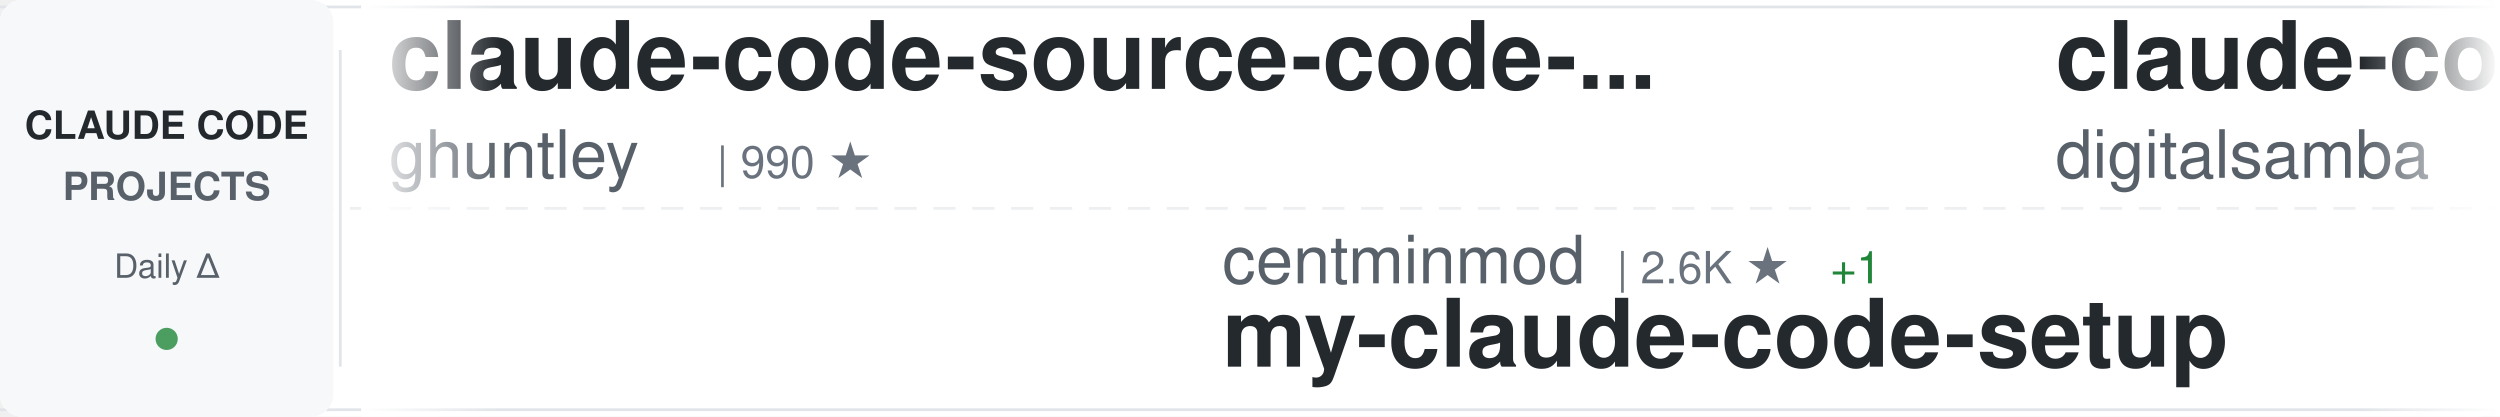
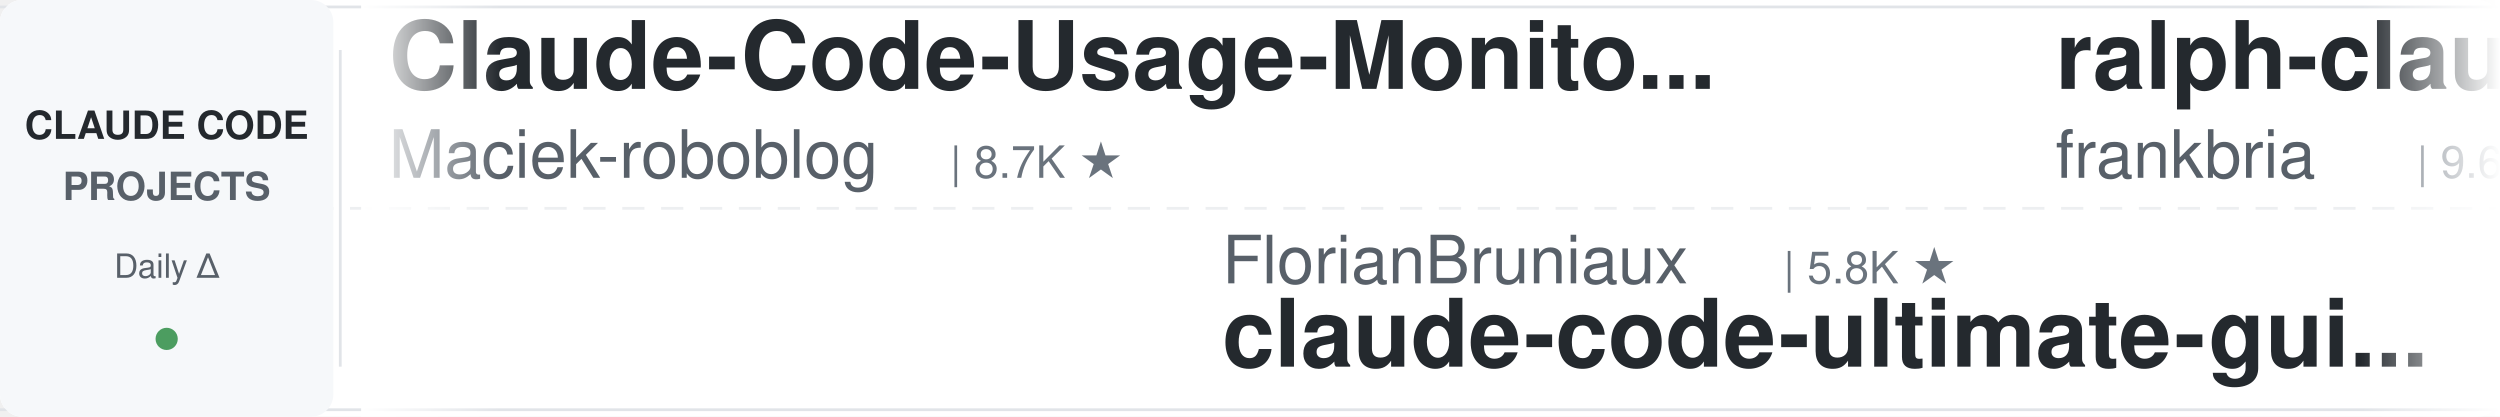
<svg xmlns="http://www.w3.org/2000/svg" width="900" height="150">
  <defs>
    <linearGradient id="awesomeLeftFade" x1="0%" y1="0%" x2="100%" y2="0%">
      <stop offset="0%" style="stop-color:#ffffff;stop-opacity:1" />
      <stop offset="100%" style="stop-color:#ffffff;stop-opacity:0" />
    </linearGradient>
    <linearGradient id="awesomeRightFade" x1="0%" y1="0%" x2="100%" y2="0%">
      <stop offset="0%" style="stop-color:#ffffff;stop-opacity:0" />
      <stop offset="100%" style="stop-color:#ffffff;stop-opacity:1" />
    </linearGradient>
  </defs>
  <rect width="900" height="150" fill="#ffffff" rx="8" />
  <rect x="0" y="2" width="900" height="1" fill="#e1e4e8" />
  <rect x="0" y="147" width="900" height="1" fill="#e1e4e8" />
  <line x1="0" y1="75" x2="900" y2="75" stroke="#e1e4e8" stroke-width="1" stroke-dasharray="8 6" opacity="0.6" />
  <rect x="0" y="0" width="120" height="150" fill="#f6f8fa" rx="8" />
  <text x="60" y="50" font-family="-apple-system, BlinkMacSystemFont, 'Segoe UI', Helvetica, Arial, sans-serif" font-size="14" font-weight="600" fill="#24292e" text-anchor="middle">CLAUDE CODE</text>
  <text x="60" y="72" font-family="-apple-system, BlinkMacSystemFont, 'Segoe UI', Helvetica, Arial, sans-serif" font-size="14" font-weight="600" fill="#586069" text-anchor="middle">PROJECTS</text>
  <text x="60" y="100" font-family="-apple-system, BlinkMacSystemFont, 'Segoe UI', Helvetica, Arial, sans-serif" font-size="12" font-weight="500" fill="#586069" text-anchor="middle">Daily Δ</text>
  <circle cx="60" cy="122" r="4" fill="#22863a" opacity="0.8" />
  <rect x="122" y="18" width="1" height="114" fill="#e1e4e8" />
  <clipPath id="awesomeTickerClip">
    <rect x="130" y="0" width="770" height="150" />
  </clipPath>
  <g clip-path="url(#awesomeTickerClip)">
    <g id="awesomeTickerItems">
      <animateTransform attributeName="transform" attributeType="XML" type="translate" from="0 0" to="-3000 0" dur="54s" repeatCount="indefinite" />
      <g transform="translate(0, 0)">
-         <text x="140" y="32" font-family="-apple-system, BlinkMacSystemFont, 'Segoe UI', Helvetica, Arial, sans-serif" font-size="34" font-weight="600" fill="#24292e">claude-code-source-code-...</text>
-         <text x="140" y="64" font-family="-apple-system, BlinkMacSystemFont, 'Segoe UI', Helvetica, Arial, sans-serif" font-size="24" font-weight="400" fill="#586069">ghuntley</text>
-         <text x="258" y="64" font-family="-apple-system, BlinkMacSystemFont, 'Segoe UI', Helvetica, Arial, sans-serif" font-size="16" font-weight="500" fill="#6a737d">| 990 ★</text>
+         <text x="140" y="32" font-family="-apple-system, BlinkMacSystemFont, 'Segoe UI', Helvetica, Arial, sans-serif" font-size="34" font-weight="600" fill="#24292e">Claude-Code-Usage-Monito...</text>
+         <text x="140" y="64" font-family="-apple-system, BlinkMacSystemFont, 'Segoe UI', Helvetica, Arial, sans-serif" font-size="24" font-weight="400" fill="#586069">Maciek-roboblog</text>
+         <text x="342" y="64" font-family="-apple-system, BlinkMacSystemFont, 'Segoe UI', Helvetica, Arial, sans-serif" font-size="16" font-weight="500" fill="#6a737d">| 8.7K ★</text>
      </g>
      <g transform="translate(300, 0)">
-         <text x="140" y="102" font-family="-apple-system, BlinkMacSystemFont, 'Segoe UI', Helvetica, Arial, sans-serif" font-size="24" font-weight="400" fill="#586069">centminmod</text>
-         <text x="282" y="102" font-family="-apple-system, BlinkMacSystemFont, 'Segoe UI', Helvetica, Arial, sans-serif" font-size="16" font-weight="500" fill="#6a737d">| 2.6K ★</text>
-         <text x="359" y="102" font-family="-apple-system, BlinkMacSystemFont, 'Segoe UI', Helvetica, Arial, sans-serif" font-size="16" font-weight="500" fill="#22863a"> +1</text>
-         <text x="140" y="132" font-family="-apple-system, BlinkMacSystemFont, 'Segoe UI', Helvetica, Arial, sans-serif" font-size="34" font-weight="600" fill="#24292e">my-claude-code-setup</text>
+         <text x="140" y="102" font-family="-apple-system, BlinkMacSystemFont, 'Segoe UI', Helvetica, Arial, sans-serif" font-size="24" font-weight="400" fill="#586069">FlorianBruniaux</text>
+         <text x="342" y="102" font-family="-apple-system, BlinkMacSystemFont, 'Segoe UI', Helvetica, Arial, sans-serif" font-size="16" font-weight="500" fill="#6a737d">| 5.8K ★</text>
+         <text x="140" y="132" font-family="-apple-system, BlinkMacSystemFont, 'Segoe UI', Helvetica, Arial, sans-serif" font-size="34" font-weight="600" fill="#24292e">claude-code-ultimate-gui...</text>
      </g>
      <g transform="translate(600, 0)">
-         <text x="140" y="32" font-family="-apple-system, BlinkMacSystemFont, 'Segoe UI', Helvetica, Arial, sans-serif" font-size="34" font-weight="600" fill="#24292e">claude-code-video-toolki...</text>
-         <text x="140" y="64" font-family="-apple-system, BlinkMacSystemFont, 'Segoe UI', Helvetica, Arial, sans-serif" font-size="24" font-weight="400" fill="#586069">digitalsamba</text>
-         <text x="306" y="64" font-family="-apple-system, BlinkMacSystemFont, 'Segoe UI', Helvetica, Arial, sans-serif" font-size="16" font-weight="500" fill="#6a737d">| 2.0K ★</text>
+         <text x="140" y="32" font-family="-apple-system, BlinkMacSystemFont, 'Segoe UI', Helvetica, Arial, sans-serif" font-size="34" font-weight="600" fill="#24292e">ralph-claude-code</text>
+         <text x="140" y="64" font-family="-apple-system, BlinkMacSystemFont, 'Segoe UI', Helvetica, Arial, sans-serif" font-size="24" font-weight="400" fill="#586069">frankbria</text>
+         <text x="270" y="64" font-family="-apple-system, BlinkMacSystemFont, 'Segoe UI', Helvetica, Arial, sans-serif" font-size="16" font-weight="500" fill="#6a737d">| 9.6K ★</text>
      </g>
      <g transform="translate(900, 0)">
-         <text x="140" y="102" font-family="-apple-system, BlinkMacSystemFont, 'Segoe UI', Helvetica, Arial, sans-serif" font-size="24" font-weight="400" fill="#586069">fazxes</text>
-         <text x="234" y="102" font-family="-apple-system, BlinkMacSystemFont, 'Segoe UI', Helvetica, Arial, sans-serif" font-size="16" font-weight="500" fill="#6a737d">| 232 ★</text>
-         <text x="140" y="132" font-family="-apple-system, BlinkMacSystemFont, 'Segoe UI', Helvetica, Arial, sans-serif" font-size="34" font-weight="600" fill="#24292e">Claude-code</text>
+         <text x="140" y="102" font-family="-apple-system, BlinkMacSystemFont, 'Segoe UI', Helvetica, Arial, sans-serif" font-size="24" font-weight="400" fill="#586069">disler</text>
+         <text x="234" y="102" font-family="-apple-system, BlinkMacSystemFont, 'Segoe UI', Helvetica, Arial, sans-serif" font-size="16" font-weight="500" fill="#6a737d">| 3.9K ★</text>
+         <text x="140" y="132" font-family="-apple-system, BlinkMacSystemFont, 'Segoe UI', Helvetica, Arial, sans-serif" font-size="34" font-weight="600" fill="#24292e">claude-code-hooks-master...</text>
      </g>
      <g transform="translate(1200, 0)">
-         <text x="140" y="32" font-family="-apple-system, BlinkMacSystemFont, 'Segoe UI', Helvetica, Arial, sans-serif" font-size="34" font-weight="600" fill="#24292e">Claude-Code-Source-Study</text>
-         <text x="140" y="64" font-family="-apple-system, BlinkMacSystemFont, 'Segoe UI', Helvetica, Arial, sans-serif" font-size="24" font-weight="400" fill="#586069">luyao618</text>
-         <text x="258" y="64" font-family="-apple-system, BlinkMacSystemFont, 'Segoe UI', Helvetica, Arial, sans-serif" font-size="16" font-weight="500" fill="#6a737d">| 1.7K ★</text>
+         <text x="140" y="32" font-family="-apple-system, BlinkMacSystemFont, 'Segoe UI', Helvetica, Arial, sans-serif" font-size="34" font-weight="600" fill="#24292e">Claude-code</text>
+         <text x="140" y="64" font-family="-apple-system, BlinkMacSystemFont, 'Segoe UI', Helvetica, Arial, sans-serif" font-size="24" font-weight="400" fill="#586069">zstmfhy</text>
+         <text x="246" y="64" font-family="-apple-system, BlinkMacSystemFont, 'Segoe UI', Helvetica, Arial, sans-serif" font-size="16" font-weight="500" fill="#6a737d">| 190 ★</text>
      </g>
      <g transform="translate(1500, 0)">
-         <text x="140" y="102" font-family="-apple-system, BlinkMacSystemFont, 'Segoe UI', Helvetica, Arial, sans-serif" font-size="24" font-weight="400" fill="#586069">Cranot</text>
-         <text x="234" y="102" font-family="-apple-system, BlinkMacSystemFont, 'Segoe UI', Helvetica, Arial, sans-serif" font-size="16" font-weight="500" fill="#6a737d">| 2.9K ★</text>
-         <text x="140" y="132" font-family="-apple-system, BlinkMacSystemFont, 'Segoe UI', Helvetica, Arial, sans-serif" font-size="34" font-weight="600" fill="#24292e">claude-code-guide</text>
+         <text x="140" y="102" font-family="-apple-system, BlinkMacSystemFont, 'Segoe UI', Helvetica, Arial, sans-serif" font-size="24" font-weight="400" fill="#586069">Njengah</text>
+         <text x="246" y="102" font-family="-apple-system, BlinkMacSystemFont, 'Segoe UI', Helvetica, Arial, sans-serif" font-size="16" font-weight="500" fill="#6a737d">| 1.9K ★</text>
+         <text x="323" y="102" font-family="-apple-system, BlinkMacSystemFont, 'Segoe UI', Helvetica, Arial, sans-serif" font-size="16" font-weight="500" fill="#22863a"> +1</text>
+         <text x="140" y="132" font-family="-apple-system, BlinkMacSystemFont, 'Segoe UI', Helvetica, Arial, sans-serif" font-size="34" font-weight="600" fill="#24292e">claude-code-cheat-sheet</text>
      </g>
      <g transform="translate(1800, 0)">
-         <text x="140" y="32" font-family="-apple-system, BlinkMacSystemFont, 'Segoe UI', Helvetica, Arial, sans-serif" font-size="34" font-weight="600" fill="#24292e">claude-code-telegram</text>
-         <text x="140" y="64" font-family="-apple-system, BlinkMacSystemFont, 'Segoe UI', Helvetica, Arial, sans-serif" font-size="24" font-weight="400" fill="#586069">RichardAtCT</text>
-         <text x="294" y="64" font-family="-apple-system, BlinkMacSystemFont, 'Segoe UI', Helvetica, Arial, sans-serif" font-size="16" font-weight="500" fill="#6a737d">| 2.8K ★</text>
+         <text x="140" y="32" font-family="-apple-system, BlinkMacSystemFont, 'Segoe UI', Helvetica, Arial, sans-serif" font-size="34" font-weight="600" fill="#24292e">Claude-Code</text>
+         <text x="140" y="64" font-family="-apple-system, BlinkMacSystemFont, 'Segoe UI', Helvetica, Arial, sans-serif" font-size="24" font-weight="400" fill="#586069">OrcaWhisper</text>
+         <text x="294" y="64" font-family="-apple-system, BlinkMacSystemFont, 'Segoe UI', Helvetica, Arial, sans-serif" font-size="16" font-weight="500" fill="#6a737d">| 91 ★</text>
      </g>
      <g transform="translate(2100, 0)">
-         <text x="140" y="102" font-family="-apple-system, BlinkMacSystemFont, 'Segoe UI', Helvetica, Arial, sans-serif" font-size="24" font-weight="400" fill="#586069">affaan-m</text>
-         <text x="258" y="102" font-family="-apple-system, BlinkMacSystemFont, 'Segoe UI', Helvetica, Arial, sans-serif" font-size="16" font-weight="500" fill="#6a737d">| 242.9K ★</text>
-         <text x="353" y="102" font-family="-apple-system, BlinkMacSystemFont, 'Segoe UI', Helvetica, Arial, sans-serif" font-size="16" font-weight="500" fill="#22863a"> +34</text>
-         <text x="140" y="132" font-family="-apple-system, BlinkMacSystemFont, 'Segoe UI', Helvetica, Arial, sans-serif" font-size="34" font-weight="600" fill="#24292e">ECC</text>
+         <text x="140" y="102" font-family="-apple-system, BlinkMacSystemFont, 'Segoe UI', Helvetica, Arial, sans-serif" font-size="24" font-weight="400" fill="#586069">anthropics</text>
+         <text x="282" y="102" font-family="-apple-system, BlinkMacSystemFont, 'Segoe UI', Helvetica, Arial, sans-serif" font-size="16" font-weight="500" fill="#6a737d">| 8.7K ★</text>
+         <text x="140" y="132" font-family="-apple-system, BlinkMacSystemFont, 'Segoe UI', Helvetica, Arial, sans-serif" font-size="34" font-weight="600" fill="#24292e">claude-code-action</text>
      </g>
      <g transform="translate(2400, 0)">
-         <text x="140" y="32" font-family="-apple-system, BlinkMacSystemFont, 'Segoe UI', Helvetica, Arial, sans-serif" font-size="34" font-weight="600" fill="#24292e">claude-code-cheat-sheet</text>
-         <text x="140" y="64" font-family="-apple-system, BlinkMacSystemFont, 'Segoe UI', Helvetica, Arial, sans-serif" font-size="24" font-weight="400" fill="#586069">Njengah</text>
-         <text x="246" y="64" font-family="-apple-system, BlinkMacSystemFont, 'Segoe UI', Helvetica, Arial, sans-serif" font-size="16" font-weight="500" fill="#6a737d">| 1.9K ★</text>
+         <text x="140" y="32" font-family="-apple-system, BlinkMacSystemFont, 'Segoe UI', Helvetica, Arial, sans-serif" font-size="34" font-weight="600" fill="#24292e">everything-claude-code-z...</text>
+         <text x="140" y="64" font-family="-apple-system, BlinkMacSystemFont, 'Segoe UI', Helvetica, Arial, sans-serif" font-size="24" font-weight="400" fill="#586069">xu-xiang</text>
+         <text x="258" y="64" font-family="-apple-system, BlinkMacSystemFont, 'Segoe UI', Helvetica, Arial, sans-serif" font-size="16" font-weight="500" fill="#6a737d">| 1.9K ★</text>
      </g>
      <g transform="translate(2700, 0)">
-         <text x="140" y="102" font-family="-apple-system, BlinkMacSystemFont, 'Segoe UI', Helvetica, Arial, sans-serif" font-size="24" font-weight="400" fill="#586069">liuup</text>
-         <text x="222" y="102" font-family="-apple-system, BlinkMacSystemFont, 'Segoe UI', Helvetica, Arial, sans-serif" font-size="16" font-weight="500" fill="#6a737d">| 3.8K ★</text>
-         <text x="140" y="132" font-family="-apple-system, BlinkMacSystemFont, 'Segoe UI', Helvetica, Arial, sans-serif" font-size="34" font-weight="600" fill="#24292e">claude-code-analysis</text>
+         <text x="140" y="102" font-family="-apple-system, BlinkMacSystemFont, 'Segoe UI', Helvetica, Arial, sans-serif" font-size="24" font-weight="400" fill="#586069">kodu-ai</text>
+         <text x="246" y="102" font-family="-apple-system, BlinkMacSystemFont, 'Segoe UI', Helvetica, Arial, sans-serif" font-size="16" font-weight="500" fill="#6a737d">| 5.2K ★</text>
+         <text x="140" y="132" font-family="-apple-system, BlinkMacSystemFont, 'Segoe UI', Helvetica, Arial, sans-serif" font-size="34" font-weight="600" fill="#24292e">claude-coder</text>
      </g>
      <g transform="translate(3000, 0)">
-         <text x="140" y="32" font-family="-apple-system, BlinkMacSystemFont, 'Segoe UI', Helvetica, Arial, sans-serif" font-size="34" font-weight="600" fill="#24292e">claude-code-source-code-...</text>
-         <text x="140" y="64" font-family="-apple-system, BlinkMacSystemFont, 'Segoe UI', Helvetica, Arial, sans-serif" font-size="24" font-weight="400" fill="#586069">ghuntley</text>
-         <text x="258" y="64" font-family="-apple-system, BlinkMacSystemFont, 'Segoe UI', Helvetica, Arial, sans-serif" font-size="16" font-weight="500" fill="#6a737d">| 990 ★</text>
+         <text x="140" y="32" font-family="-apple-system, BlinkMacSystemFont, 'Segoe UI', Helvetica, Arial, sans-serif" font-size="34" font-weight="600" fill="#24292e">Claude-Code-Usage-Monito...</text>
+         <text x="140" y="64" font-family="-apple-system, BlinkMacSystemFont, 'Segoe UI', Helvetica, Arial, sans-serif" font-size="24" font-weight="400" fill="#586069">Maciek-roboblog</text>
+         <text x="342" y="64" font-family="-apple-system, BlinkMacSystemFont, 'Segoe UI', Helvetica, Arial, sans-serif" font-size="16" font-weight="500" fill="#6a737d">| 8.7K ★</text>
      </g>
      <g transform="translate(3300, 0)">
-         <text x="140" y="102" font-family="-apple-system, BlinkMacSystemFont, 'Segoe UI', Helvetica, Arial, sans-serif" font-size="24" font-weight="400" fill="#586069">centminmod</text>
-         <text x="282" y="102" font-family="-apple-system, BlinkMacSystemFont, 'Segoe UI', Helvetica, Arial, sans-serif" font-size="16" font-weight="500" fill="#6a737d">| 2.6K ★</text>
-         <text x="359" y="102" font-family="-apple-system, BlinkMacSystemFont, 'Segoe UI', Helvetica, Arial, sans-serif" font-size="16" font-weight="500" fill="#22863a"> +1</text>
-         <text x="140" y="132" font-family="-apple-system, BlinkMacSystemFont, 'Segoe UI', Helvetica, Arial, sans-serif" font-size="34" font-weight="600" fill="#24292e">my-claude-code-setup</text>
+         <text x="140" y="102" font-family="-apple-system, BlinkMacSystemFont, 'Segoe UI', Helvetica, Arial, sans-serif" font-size="24" font-weight="400" fill="#586069">FlorianBruniaux</text>
+         <text x="342" y="102" font-family="-apple-system, BlinkMacSystemFont, 'Segoe UI', Helvetica, Arial, sans-serif" font-size="16" font-weight="500" fill="#6a737d">| 5.8K ★</text>
+         <text x="140" y="132" font-family="-apple-system, BlinkMacSystemFont, 'Segoe UI', Helvetica, Arial, sans-serif" font-size="34" font-weight="600" fill="#24292e">claude-code-ultimate-gui...</text>
      </g>
      <g transform="translate(3600, 0)">
-         <text x="140" y="32" font-family="-apple-system, BlinkMacSystemFont, 'Segoe UI', Helvetica, Arial, sans-serif" font-size="34" font-weight="600" fill="#24292e">claude-code-video-toolki...</text>
-         <text x="140" y="64" font-family="-apple-system, BlinkMacSystemFont, 'Segoe UI', Helvetica, Arial, sans-serif" font-size="24" font-weight="400" fill="#586069">digitalsamba</text>
-         <text x="306" y="64" font-family="-apple-system, BlinkMacSystemFont, 'Segoe UI', Helvetica, Arial, sans-serif" font-size="16" font-weight="500" fill="#6a737d">| 2.0K ★</text>
+         <text x="140" y="32" font-family="-apple-system, BlinkMacSystemFont, 'Segoe UI', Helvetica, Arial, sans-serif" font-size="34" font-weight="600" fill="#24292e">ralph-claude-code</text>
+         <text x="140" y="64" font-family="-apple-system, BlinkMacSystemFont, 'Segoe UI', Helvetica, Arial, sans-serif" font-size="24" font-weight="400" fill="#586069">frankbria</text>
+         <text x="270" y="64" font-family="-apple-system, BlinkMacSystemFont, 'Segoe UI', Helvetica, Arial, sans-serif" font-size="16" font-weight="500" fill="#6a737d">| 9.6K ★</text>
      </g>
      <g transform="translate(3900, 0)">
-         <text x="140" y="102" font-family="-apple-system, BlinkMacSystemFont, 'Segoe UI', Helvetica, Arial, sans-serif" font-size="24" font-weight="400" fill="#586069">fazxes</text>
-         <text x="234" y="102" font-family="-apple-system, BlinkMacSystemFont, 'Segoe UI', Helvetica, Arial, sans-serif" font-size="16" font-weight="500" fill="#6a737d">| 232 ★</text>
-         <text x="140" y="132" font-family="-apple-system, BlinkMacSystemFont, 'Segoe UI', Helvetica, Arial, sans-serif" font-size="34" font-weight="600" fill="#24292e">Claude-code</text>
+         <text x="140" y="102" font-family="-apple-system, BlinkMacSystemFont, 'Segoe UI', Helvetica, Arial, sans-serif" font-size="24" font-weight="400" fill="#586069">disler</text>
+         <text x="234" y="102" font-family="-apple-system, BlinkMacSystemFont, 'Segoe UI', Helvetica, Arial, sans-serif" font-size="16" font-weight="500" fill="#6a737d">| 3.9K ★</text>
+         <text x="140" y="132" font-family="-apple-system, BlinkMacSystemFont, 'Segoe UI', Helvetica, Arial, sans-serif" font-size="34" font-weight="600" fill="#24292e">claude-code-hooks-master...</text>
      </g>
    </g>
  </g>
  <rect x="130" y="0" width="50" height="150" fill="url(#awesomeLeftFade)" />
  <rect x="850" y="0" width="50" height="150" fill="url(#awesomeRightFade)" />
</svg>
